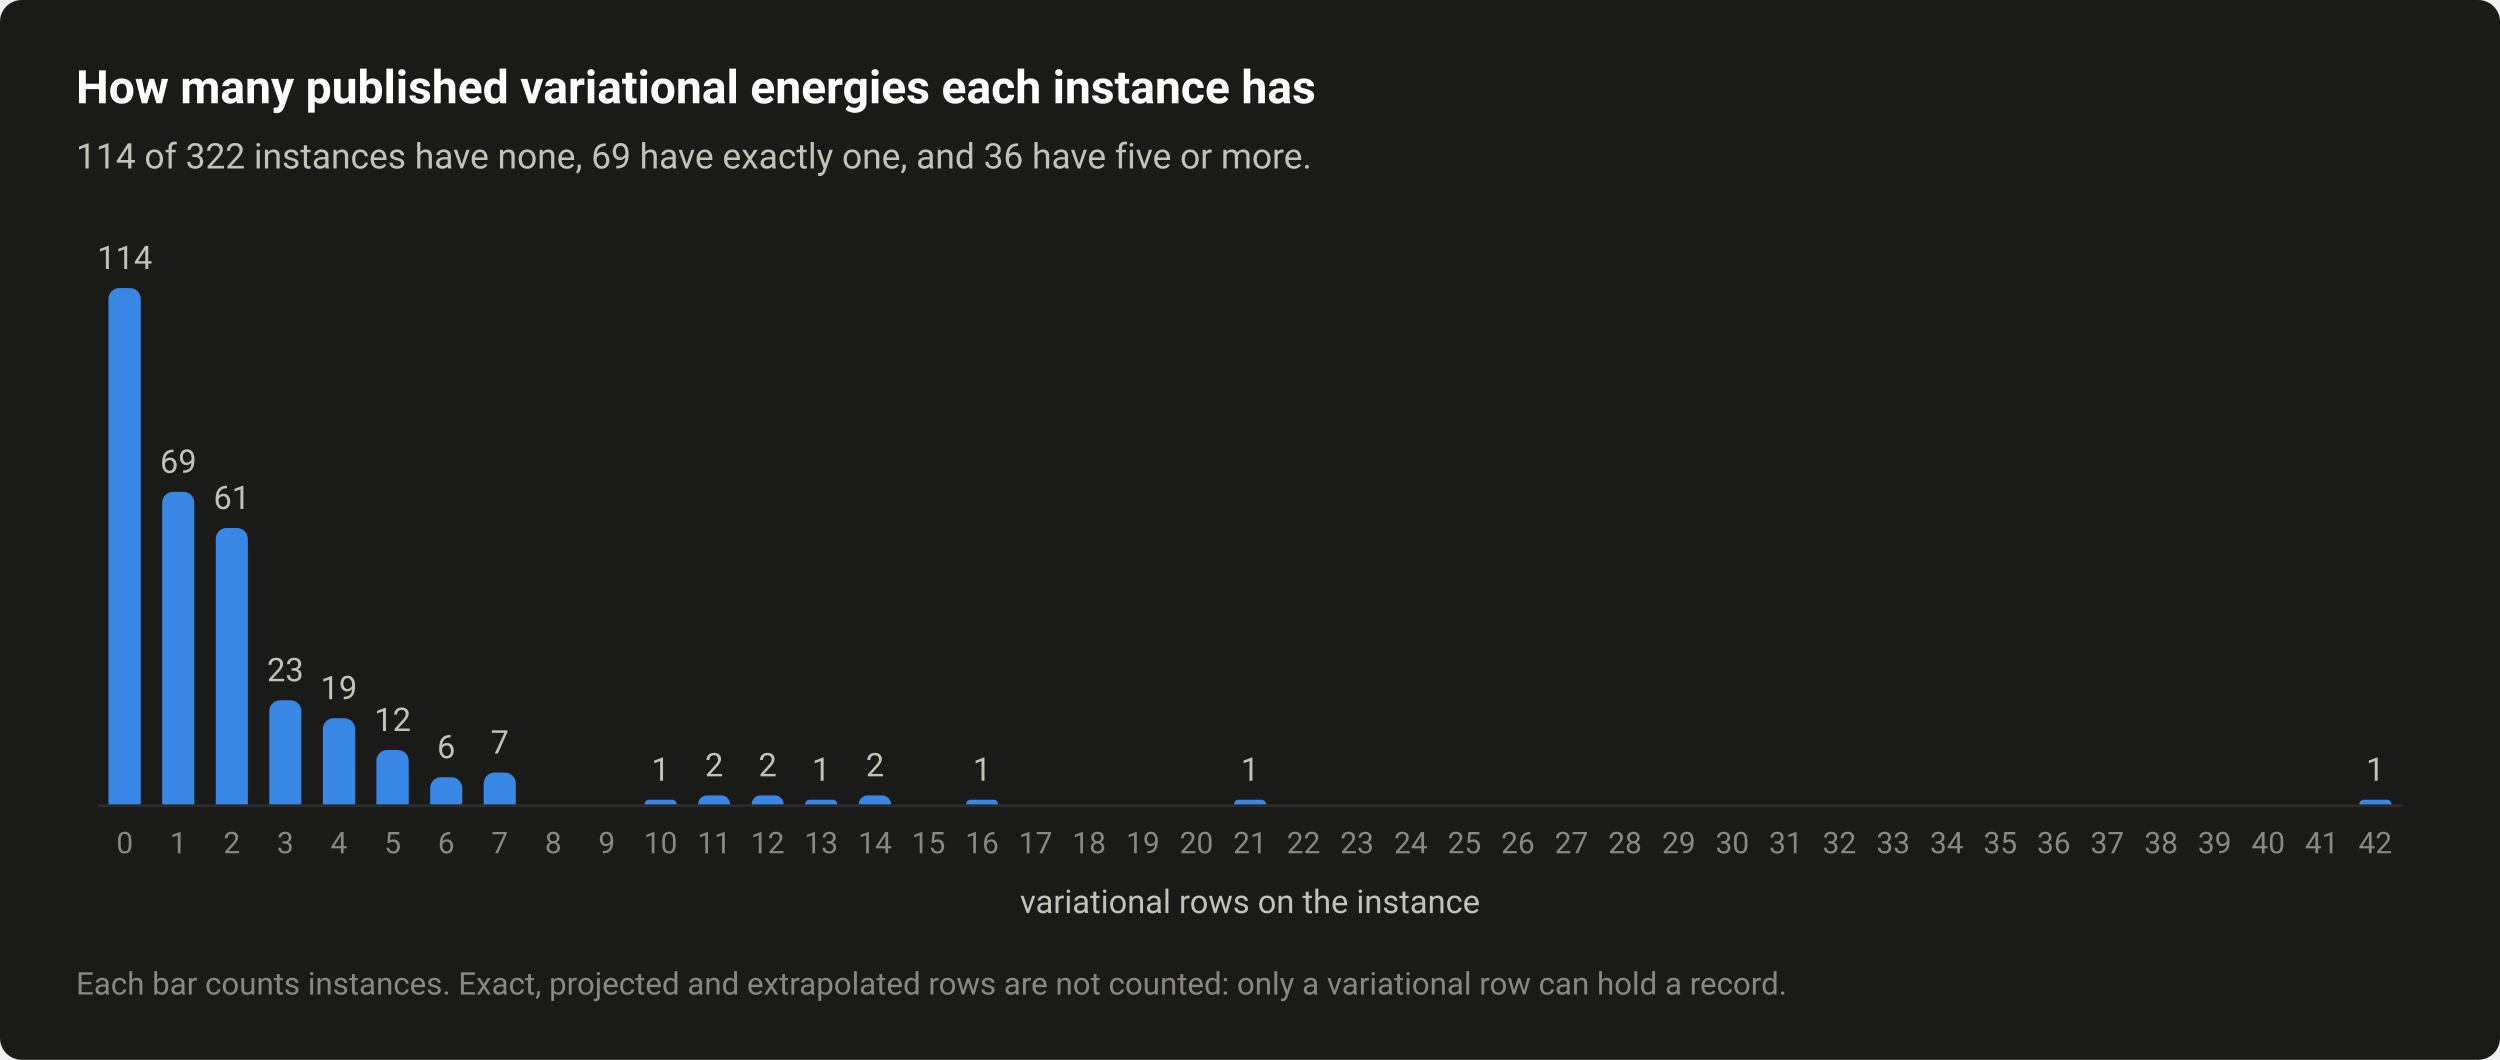
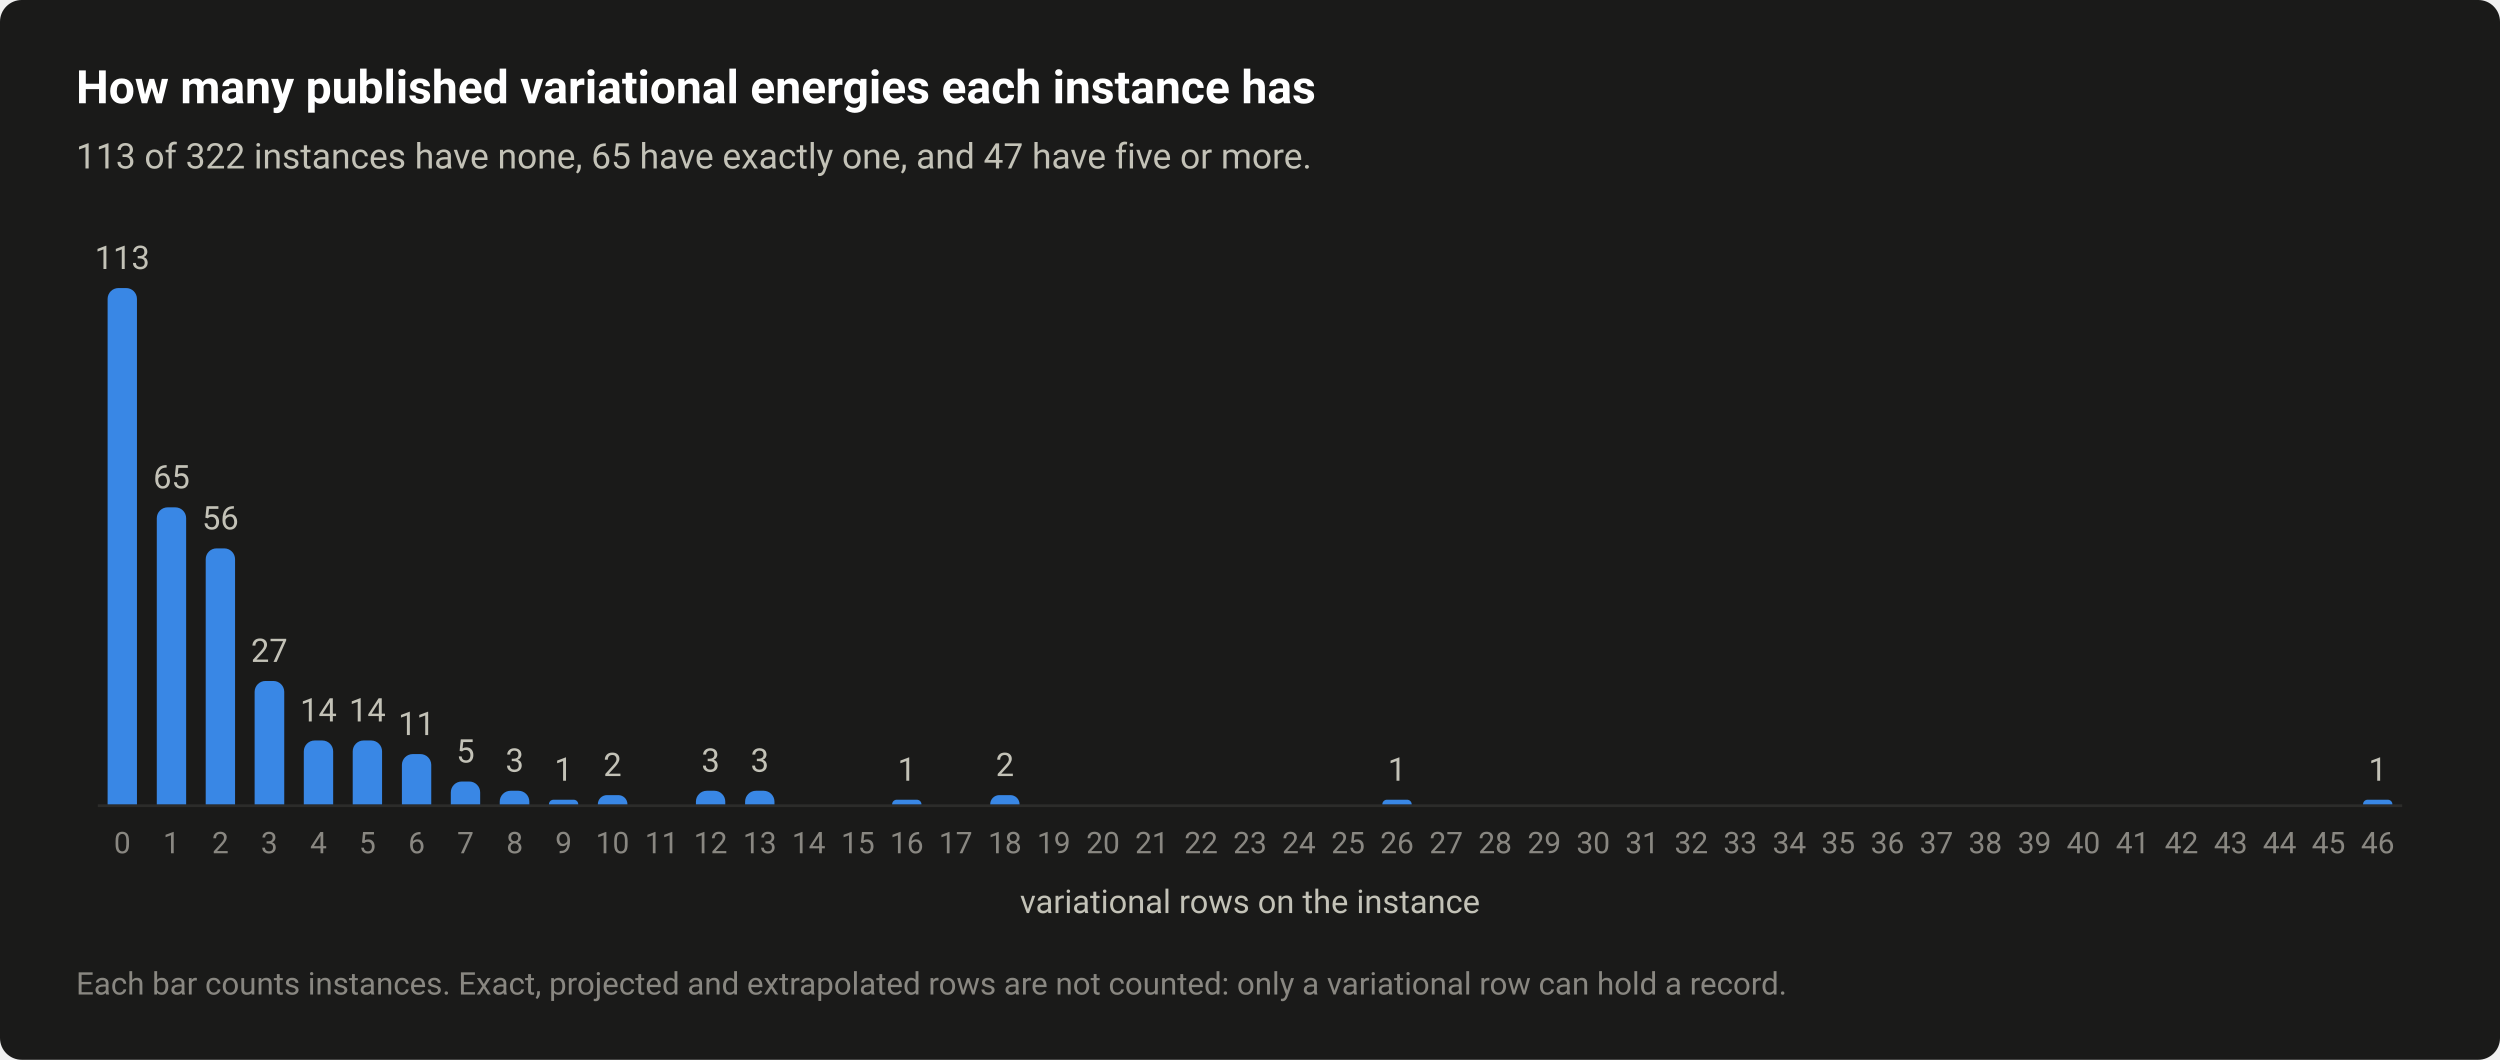
<svg xmlns="http://www.w3.org/2000/svg" width="920" height="390" viewBox="0 0 920 390" role="img" aria-labelledby="title desc">
  <style>text{font-family:system-ui,-apple-system,"Segoe UI",Roboto,"Helvetica Neue",Arial,sans-serif}</style>
  <rect width="920" height="390" rx="8" fill="#1a1a19" />
  <text x="28" y="38" font-size="17" fill="#ffffff" font-weight="600">How many published variational energies each instance has</text>
-   <text x="28" y="62" font-size="13" fill="#c3c2b7">114 of 322 instances have none, 69 have exactly one, and 36 have five or more.</text>
+   <text x="28" y="62" font-size="13" fill="#c3c2b7">113 of 322 instances have none, 65 have exactly one, and 47 have five or more.</text>
  <path d="M36 296.5H884" stroke="#2c2c2a" stroke-width="1" />
-   <path d="M39.9 296V110A4 4 0 0 1 43.9 106H47.8A4 4 0 0 1 51.8 110V296Z" fill="#3987e5" />
-   <text x="45.9" y="99" font-size="12" fill="#c3c2b7" text-anchor="middle" style="font-variant-numeric:tabular-nums">114</text>
-   <text x="45.9" y="314" font-size="11" fill="#898781" text-anchor="middle" style="font-variant-numeric:tabular-nums">0</text>
-   <path d="M59.7 296V185A4 4 0 0 1 63.7 181H67.5A4 4 0 0 1 71.5 185V296Z" fill="#3987e5" />
-   <text x="65.6" y="174" font-size="12" fill="#c3c2b7" text-anchor="middle" style="font-variant-numeric:tabular-nums">69</text>
-   <text x="65.6" y="314" font-size="11" fill="#898781" text-anchor="middle" style="font-variant-numeric:tabular-nums">1</text>
-   <path d="M79.4 296V198.3A4 4 0 0 1 83.4 194.3H87.2A4 4 0 0 1 91.2 198.3V296Z" fill="#3987e5" />
-   <text x="85.3" y="187.3" font-size="12" fill="#c3c2b7" text-anchor="middle" style="font-variant-numeric:tabular-nums">61</text>
-   <text x="85.3" y="314" font-size="11" fill="#898781" text-anchor="middle" style="font-variant-numeric:tabular-nums">2</text>
-   <path d="M99.1 296V261.7A4 4 0 0 1 103.1 257.7H106.9A4 4 0 0 1 110.9 261.7V296Z" fill="#3987e5" />
-   <text x="105" y="250.7" font-size="12" fill="#c3c2b7" text-anchor="middle" style="font-variant-numeric:tabular-nums">23</text>
-   <text x="105" y="314" font-size="11" fill="#898781" text-anchor="middle" style="font-variant-numeric:tabular-nums">3</text>
-   <path d="M118.8 296V268.3A4 4 0 0 1 122.8 264.3H126.7A4 4 0 0 1 130.7 268.3V296Z" fill="#3987e5" />
-   <text x="124.7" y="257.3" font-size="12" fill="#c3c2b7" text-anchor="middle" style="font-variant-numeric:tabular-nums">19</text>
-   <text x="124.7" y="314" font-size="11" fill="#898781" text-anchor="middle" style="font-variant-numeric:tabular-nums">4</text>
-   <path d="M138.5 296V280A4 4 0 0 1 142.5 276H146.4A4 4 0 0 1 150.4 280V296Z" fill="#3987e5" />
-   <text x="144.5" y="269" font-size="12" fill="#c3c2b7" text-anchor="middle" style="font-variant-numeric:tabular-nums">12</text>
-   <text x="144.5" y="314" font-size="11" fill="#898781" text-anchor="middle" style="font-variant-numeric:tabular-nums">5</text>
-   <path d="M158.3 296V290A4 4 0 0 1 162.3 286H166.1A4 4 0 0 1 170.1 290V296Z" fill="#3987e5" />
-   <text x="164.2" y="279" font-size="12" fill="#c3c2b7" text-anchor="middle" style="font-variant-numeric:tabular-nums">6</text>
-   <text x="164.2" y="314" font-size="11" fill="#898781" text-anchor="middle" style="font-variant-numeric:tabular-nums">6</text>
-   <path d="M178 296V288.3A4 4 0 0 1 182 284.3H185.8A4 4 0 0 1 189.8 288.3V296Z" fill="#3987e5" />
-   <text x="183.9" y="277.3" font-size="12" fill="#c3c2b7" text-anchor="middle" style="font-variant-numeric:tabular-nums">7</text>
-   <text x="183.9" y="314" font-size="11" fill="#898781" text-anchor="middle" style="font-variant-numeric:tabular-nums">7</text>
-   <text x="203.6" y="314" font-size="11" fill="#898781" text-anchor="middle" style="font-variant-numeric:tabular-nums">8</text>
-   <text x="223.3" y="314" font-size="11" fill="#898781" text-anchor="middle" style="font-variant-numeric:tabular-nums">9</text>
-   <path d="M237.2 296V296A1.667 1.667 0 0 1 238.8 294.3H247.3A1.667 1.667 0 0 1 249 296V296Z" fill="#3987e5" />
-   <text x="243.1" y="287.3" font-size="12" fill="#c3c2b7" text-anchor="middle" style="font-variant-numeric:tabular-nums">1</text>
-   <text x="243.1" y="314" font-size="11" fill="#898781" text-anchor="middle" style="font-variant-numeric:tabular-nums">10</text>
-   <path d="M256.9 296V296A3.333 3.333 0 0 1 260.2 292.7H265.4A3.333 3.333 0 0 1 268.7 296V296Z" fill="#3987e5" />
-   <text x="262.8" y="285.7" font-size="12" fill="#c3c2b7" text-anchor="middle" style="font-variant-numeric:tabular-nums">2</text>
-   <text x="262.8" y="314" font-size="11" fill="#898781" text-anchor="middle" style="font-variant-numeric:tabular-nums">11</text>
-   <path d="M276.6 296V296A3.333 3.333 0 0 1 279.9 292.7H285.1A3.333 3.333 0 0 1 288.4 296V296Z" fill="#3987e5" />
-   <text x="282.5" y="285.7" font-size="12" fill="#c3c2b7" text-anchor="middle" style="font-variant-numeric:tabular-nums">2</text>
-   <text x="282.5" y="314" font-size="11" fill="#898781" text-anchor="middle" style="font-variant-numeric:tabular-nums">12</text>
-   <path d="M296.3 296V296A1.667 1.667 0 0 1 298 294.3H306.5A1.667 1.667 0 0 1 308.1 296V296Z" fill="#3987e5" />
-   <text x="302.2" y="287.3" font-size="12" fill="#c3c2b7" text-anchor="middle" style="font-variant-numeric:tabular-nums">1</text>
-   <text x="302.2" y="314" font-size="11" fill="#898781" text-anchor="middle" style="font-variant-numeric:tabular-nums">13</text>
-   <path d="M316 296V296A3.333 3.333 0 0 1 319.4 292.7H324.5A3.333 3.333 0 0 1 327.9 296V296Z" fill="#3987e5" />
-   <text x="322" y="285.7" font-size="12" fill="#c3c2b7" text-anchor="middle" style="font-variant-numeric:tabular-nums">2</text>
-   <text x="322" y="314" font-size="11" fill="#898781" text-anchor="middle" style="font-variant-numeric:tabular-nums">14</text>
-   <text x="341.7" y="314" font-size="11" fill="#898781" text-anchor="middle" style="font-variant-numeric:tabular-nums">15</text>
-   <path d="M355.5 296V296A1.667 1.667 0 0 1 357.1 294.3H365.6A1.667 1.667 0 0 1 367.3 296V296Z" fill="#3987e5" />
-   <text x="361.4" y="287.3" font-size="12" fill="#c3c2b7" text-anchor="middle" style="font-variant-numeric:tabular-nums">1</text>
-   <text x="361.4" y="314" font-size="11" fill="#898781" text-anchor="middle" style="font-variant-numeric:tabular-nums">16</text>
-   <text x="381.1" y="314" font-size="11" fill="#898781" text-anchor="middle" style="font-variant-numeric:tabular-nums">17</text>
-   <text x="400.8" y="314" font-size="11" fill="#898781" text-anchor="middle" style="font-variant-numeric:tabular-nums">18</text>
-   <text x="420.6" y="314" font-size="11" fill="#898781" text-anchor="middle" style="font-variant-numeric:tabular-nums">19</text>
-   <text x="440.3" y="314" font-size="11" fill="#898781" text-anchor="middle" style="font-variant-numeric:tabular-nums">20</text>
-   <path d="M454.1 296V296A1.667 1.667 0 0 1 455.8 294.3H464.2A1.667 1.667 0 0 1 465.9 296V296Z" fill="#3987e5" />
-   <text x="460" y="287.3" font-size="12" fill="#c3c2b7" text-anchor="middle" style="font-variant-numeric:tabular-nums">1</text>
-   <text x="460" y="314" font-size="11" fill="#898781" text-anchor="middle" style="font-variant-numeric:tabular-nums">21</text>
-   <text x="479.7" y="314" font-size="11" fill="#898781" text-anchor="middle" style="font-variant-numeric:tabular-nums">22</text>
-   <text x="499.4" y="314" font-size="11" fill="#898781" text-anchor="middle" style="font-variant-numeric:tabular-nums">23</text>
-   <text x="519.2" y="314" font-size="11" fill="#898781" text-anchor="middle" style="font-variant-numeric:tabular-nums">24</text>
-   <text x="538.9" y="314" font-size="11" fill="#898781" text-anchor="middle" style="font-variant-numeric:tabular-nums">25</text>
-   <text x="558.6" y="314" font-size="11" fill="#898781" text-anchor="middle" style="font-variant-numeric:tabular-nums">26</text>
-   <text x="578.3" y="314" font-size="11" fill="#898781" text-anchor="middle" style="font-variant-numeric:tabular-nums">27</text>
-   <text x="598" y="314" font-size="11" fill="#898781" text-anchor="middle" style="font-variant-numeric:tabular-nums">28</text>
-   <text x="617.8" y="314" font-size="11" fill="#898781" text-anchor="middle" style="font-variant-numeric:tabular-nums">29</text>
-   <text x="637.5" y="314" font-size="11" fill="#898781" text-anchor="middle" style="font-variant-numeric:tabular-nums">30</text>
-   <text x="657.2" y="314" font-size="11" fill="#898781" text-anchor="middle" style="font-variant-numeric:tabular-nums">31</text>
-   <text x="676.9" y="314" font-size="11" fill="#898781" text-anchor="middle" style="font-variant-numeric:tabular-nums">32</text>
-   <text x="696.7" y="314" font-size="11" fill="#898781" text-anchor="middle" style="font-variant-numeric:tabular-nums">33</text>
-   <text x="716.4" y="314" font-size="11" fill="#898781" text-anchor="middle" style="font-variant-numeric:tabular-nums">34</text>
-   <text x="736.1" y="314" font-size="11" fill="#898781" text-anchor="middle" style="font-variant-numeric:tabular-nums">35</text>
-   <text x="755.8" y="314" font-size="11" fill="#898781" text-anchor="middle" style="font-variant-numeric:tabular-nums">36</text>
-   <text x="775.5" y="314" font-size="11" fill="#898781" text-anchor="middle" style="font-variant-numeric:tabular-nums">37</text>
-   <text x="795.3" y="314" font-size="11" fill="#898781" text-anchor="middle" style="font-variant-numeric:tabular-nums">38</text>
-   <text x="815" y="314" font-size="11" fill="#898781" text-anchor="middle" style="font-variant-numeric:tabular-nums">39</text>
-   <text x="834.7" y="314" font-size="11" fill="#898781" text-anchor="middle" style="font-variant-numeric:tabular-nums">40</text>
-   <text x="854.4" y="314" font-size="11" fill="#898781" text-anchor="middle" style="font-variant-numeric:tabular-nums">41</text>
-   <path d="M868.2 296V296A1.667 1.667 0 0 1 869.9 294.3H878.4A1.667 1.667 0 0 1 880.1 296V296Z" fill="#3987e5" />
-   <text x="874.1" y="287.3" font-size="12" fill="#c3c2b7" text-anchor="middle" style="font-variant-numeric:tabular-nums">1</text>
-   <text x="874.1" y="314" font-size="11" fill="#898781" text-anchor="middle" style="font-variant-numeric:tabular-nums">42</text>
+   <path d="M39.6 296V110A4 4 0 0 1 43.6 106H46.4A4 4 0 0 1 50.4 110V296Z" fill="#3987e5" />
+   <text x="45" y="99" font-size="12" fill="#c3c2b7" text-anchor="middle" style="font-variant-numeric:tabular-nums">113</text>
+   <text x="45" y="314" font-size="11" fill="#898781" text-anchor="middle" style="font-variant-numeric:tabular-nums">0</text>
+   <path d="M57.7 296V190.7A4 4 0 0 1 61.7 186.7H64.5A4 4 0 0 1 68.5 190.7V296Z" fill="#3987e5" />
+   <text x="63.1" y="179.7" font-size="12" fill="#c3c2b7" text-anchor="middle" style="font-variant-numeric:tabular-nums">65</text>
+   <text x="63.1" y="314" font-size="11" fill="#898781" text-anchor="middle" style="font-variant-numeric:tabular-nums">1</text>
+   <path d="M75.7 296V205.8A4 4 0 0 1 79.7 201.8H82.5A4 4 0 0 1 86.5 205.8V296Z" fill="#3987e5" />
+   <text x="81.1" y="194.8" font-size="12" fill="#c3c2b7" text-anchor="middle" style="font-variant-numeric:tabular-nums">56</text>
+   <text x="81.1" y="314" font-size="11" fill="#898781" text-anchor="middle" style="font-variant-numeric:tabular-nums">2</text>
+   <path d="M93.7 296V254.6A4 4 0 0 1 97.7 250.6H100.6A4 4 0 0 1 104.6 254.6V296Z" fill="#3987e5" />
+   <text x="99.1" y="243.6" font-size="12" fill="#c3c2b7" text-anchor="middle" style="font-variant-numeric:tabular-nums">27</text>
+   <text x="99.1" y="314" font-size="11" fill="#898781" text-anchor="middle" style="font-variant-numeric:tabular-nums">3</text>
+   <path d="M111.8 296V276.5A4 4 0 0 1 115.8 272.5H118.6A4 4 0 0 1 122.6 276.5V296Z" fill="#3987e5" />
+   <text x="117.2" y="265.5" font-size="12" fill="#c3c2b7" text-anchor="middle" style="font-variant-numeric:tabular-nums">14</text>
+   <text x="117.2" y="314" font-size="11" fill="#898781" text-anchor="middle" style="font-variant-numeric:tabular-nums">4</text>
+   <path d="M129.8 296V276.5A4 4 0 0 1 133.8 272.5H136.6A4 4 0 0 1 140.6 276.5V296Z" fill="#3987e5" />
+   <text x="135.2" y="265.5" font-size="12" fill="#c3c2b7" text-anchor="middle" style="font-variant-numeric:tabular-nums">14</text>
+   <text x="135.2" y="314" font-size="11" fill="#898781" text-anchor="middle" style="font-variant-numeric:tabular-nums">5</text>
+   <path d="M147.9 296V281.5A4 4 0 0 1 151.9 277.5H154.7A4 4 0 0 1 158.7 281.5V296Z" fill="#3987e5" />
+   <text x="153.3" y="270.5" font-size="12" fill="#c3c2b7" text-anchor="middle" style="font-variant-numeric:tabular-nums">11</text>
+   <text x="153.3" y="314" font-size="11" fill="#898781" text-anchor="middle" style="font-variant-numeric:tabular-nums">6</text>
+   <path d="M165.9 296V291.6A4 4 0 0 1 169.9 287.6H172.7A4 4 0 0 1 176.7 291.6V296Z" fill="#3987e5" />
+   <text x="171.3" y="280.6" font-size="12" fill="#c3c2b7" text-anchor="middle" style="font-variant-numeric:tabular-nums">5</text>
+   <text x="171.3" y="314" font-size="11" fill="#898781" text-anchor="middle" style="font-variant-numeric:tabular-nums">7</text>
+   <path d="M183.9 296V295A4 4 0 0 1 187.9 291H190.8A4 4 0 0 1 194.8 295V296Z" fill="#3987e5" />
+   <text x="189.4" y="284" font-size="12" fill="#c3c2b7" text-anchor="middle" style="font-variant-numeric:tabular-nums">3</text>
+   <text x="189.4" y="314" font-size="11" fill="#898781" text-anchor="middle" style="font-variant-numeric:tabular-nums">8</text>
+   <path d="M202 296V296A1.681 1.681 0 0 1 203.7 294.3H211.1A1.681 1.681 0 0 1 212.8 296V296Z" fill="#3987e5" />
+   <text x="207.4" y="287.3" font-size="12" fill="#c3c2b7" text-anchor="middle" style="font-variant-numeric:tabular-nums">1</text>
+   <text x="207.4" y="314" font-size="11" fill="#898781" text-anchor="middle" style="font-variant-numeric:tabular-nums">9</text>
+   <path d="M220 296V296A3.363 3.363 0 0 1 223.4 292.6H227.5A3.363 3.363 0 0 1 230.9 296V296Z" fill="#3987e5" />
+   <text x="225.4" y="285.6" font-size="12" fill="#c3c2b7" text-anchor="middle" style="font-variant-numeric:tabular-nums">2</text>
+   <text x="225.4" y="314" font-size="11" fill="#898781" text-anchor="middle" style="font-variant-numeric:tabular-nums">10</text>
+   <text x="243.5" y="314" font-size="11" fill="#898781" text-anchor="middle" style="font-variant-numeric:tabular-nums">11</text>
+   <path d="M256.1 296V295A4 4 0 0 1 260.1 291H262.9A4 4 0 0 1 266.9 295V296Z" fill="#3987e5" />
+   <text x="261.5" y="284" font-size="12" fill="#c3c2b7" text-anchor="middle" style="font-variant-numeric:tabular-nums">3</text>
+   <text x="261.5" y="314" font-size="11" fill="#898781" text-anchor="middle" style="font-variant-numeric:tabular-nums">12</text>
+   <path d="M274.2 296V295A4 4 0 0 1 278.2 291H281A4 4 0 0 1 285 295V296Z" fill="#3987e5" />
+   <text x="279.6" y="284" font-size="12" fill="#c3c2b7" text-anchor="middle" style="font-variant-numeric:tabular-nums">3</text>
+   <text x="279.6" y="314" font-size="11" fill="#898781" text-anchor="middle" style="font-variant-numeric:tabular-nums">13</text>
+   <text x="297.6" y="314" font-size="11" fill="#898781" text-anchor="middle" style="font-variant-numeric:tabular-nums">14</text>
+   <text x="315.7" y="314" font-size="11" fill="#898781" text-anchor="middle" style="font-variant-numeric:tabular-nums">15</text>
+   <path d="M328.3 296V296A1.681 1.681 0 0 1 330 294.3H337.4A1.681 1.681 0 0 1 339.1 296V296Z" fill="#3987e5" />
+   <text x="333.7" y="287.3" font-size="12" fill="#c3c2b7" text-anchor="middle" style="font-variant-numeric:tabular-nums">1</text>
+   <text x="333.7" y="314" font-size="11" fill="#898781" text-anchor="middle" style="font-variant-numeric:tabular-nums">16</text>
+   <text x="351.7" y="314" font-size="11" fill="#898781" text-anchor="middle" style="font-variant-numeric:tabular-nums">17</text>
+   <path d="M364.4 296V296A3.363 3.363 0 0 1 367.7 292.6H371.8A3.363 3.363 0 0 1 375.2 296V296Z" fill="#3987e5" />
+   <text x="369.8" y="285.6" font-size="12" fill="#c3c2b7" text-anchor="middle" style="font-variant-numeric:tabular-nums">2</text>
+   <text x="369.8" y="314" font-size="11" fill="#898781" text-anchor="middle" style="font-variant-numeric:tabular-nums">18</text>
+   <text x="387.8" y="314" font-size="11" fill="#898781" text-anchor="middle" style="font-variant-numeric:tabular-nums">19</text>
+   <text x="405.9" y="314" font-size="11" fill="#898781" text-anchor="middle" style="font-variant-numeric:tabular-nums">20</text>
+   <text x="423.9" y="314" font-size="11" fill="#898781" text-anchor="middle" style="font-variant-numeric:tabular-nums">21</text>
+   <text x="442" y="314" font-size="11" fill="#898781" text-anchor="middle" style="font-variant-numeric:tabular-nums">22</text>
+   <text x="460" y="314" font-size="11" fill="#898781" text-anchor="middle" style="font-variant-numeric:tabular-nums">23</text>
+   <text x="478" y="314" font-size="11" fill="#898781" text-anchor="middle" style="font-variant-numeric:tabular-nums">24</text>
+   <text x="496.1" y="314" font-size="11" fill="#898781" text-anchor="middle" style="font-variant-numeric:tabular-nums">25</text>
+   <path d="M508.7 296V296A1.681 1.681 0 0 1 510.4 294.3H517.9A1.681 1.681 0 0 1 519.5 296V296Z" fill="#3987e5" />
+   <text x="514.1" y="287.3" font-size="12" fill="#c3c2b7" text-anchor="middle" style="font-variant-numeric:tabular-nums">1</text>
+   <text x="514.1" y="314" font-size="11" fill="#898781" text-anchor="middle" style="font-variant-numeric:tabular-nums">26</text>
+   <text x="532.2" y="314" font-size="11" fill="#898781" text-anchor="middle" style="font-variant-numeric:tabular-nums">27</text>
+   <text x="550.2" y="314" font-size="11" fill="#898781" text-anchor="middle" style="font-variant-numeric:tabular-nums">28</text>
+   <text x="568.3" y="314" font-size="11" fill="#898781" text-anchor="middle" style="font-variant-numeric:tabular-nums">29</text>
+   <text x="586.3" y="314" font-size="11" fill="#898781" text-anchor="middle" style="font-variant-numeric:tabular-nums">30</text>
+   <text x="604.3" y="314" font-size="11" fill="#898781" text-anchor="middle" style="font-variant-numeric:tabular-nums">31</text>
+   <text x="622.4" y="314" font-size="11" fill="#898781" text-anchor="middle" style="font-variant-numeric:tabular-nums">32</text>
+   <text x="640.4" y="314" font-size="11" fill="#898781" text-anchor="middle" style="font-variant-numeric:tabular-nums">33</text>
+   <text x="658.5" y="314" font-size="11" fill="#898781" text-anchor="middle" style="font-variant-numeric:tabular-nums">34</text>
+   <text x="676.5" y="314" font-size="11" fill="#898781" text-anchor="middle" style="font-variant-numeric:tabular-nums">35</text>
+   <text x="694.6" y="314" font-size="11" fill="#898781" text-anchor="middle" style="font-variant-numeric:tabular-nums">36</text>
+   <text x="712.6" y="314" font-size="11" fill="#898781" text-anchor="middle" style="font-variant-numeric:tabular-nums">37</text>
+   <text x="730.6" y="314" font-size="11" fill="#898781" text-anchor="middle" style="font-variant-numeric:tabular-nums">38</text>
+   <text x="748.7" y="314" font-size="11" fill="#898781" text-anchor="middle" style="font-variant-numeric:tabular-nums">39</text>
+   <text x="766.7" y="314" font-size="11" fill="#898781" text-anchor="middle" style="font-variant-numeric:tabular-nums">40</text>
+   <text x="784.8" y="314" font-size="11" fill="#898781" text-anchor="middle" style="font-variant-numeric:tabular-nums">41</text>
+   <text x="802.8" y="314" font-size="11" fill="#898781" text-anchor="middle" style="font-variant-numeric:tabular-nums">42</text>
+   <text x="820.9" y="314" font-size="11" fill="#898781" text-anchor="middle" style="font-variant-numeric:tabular-nums">43</text>
+   <text x="838.9" y="314" font-size="11" fill="#898781" text-anchor="middle" style="font-variant-numeric:tabular-nums">44</text>
+   <text x="856.9" y="314" font-size="11" fill="#898781" text-anchor="middle" style="font-variant-numeric:tabular-nums">45</text>
+   <path d="M869.6 296V296A1.681 1.681 0 0 1 871.2 294.3H878.7A1.681 1.681 0 0 1 880.4 296V296Z" fill="#3987e5" />
+   <text x="875" y="287.3" font-size="12" fill="#c3c2b7" text-anchor="middle" style="font-variant-numeric:tabular-nums">1</text>
+   <text x="875" y="314" font-size="11" fill="#898781" text-anchor="middle" style="font-variant-numeric:tabular-nums">46</text>
  <text x="460" y="336" font-size="12" fill="#c3c2b7" text-anchor="middle">variational rows on the instance</text>
  <text x="28" y="366" font-size="11.5" fill="#898781">Each bar counts instances. Exact, projected and extrapolated rows are not counted: only a variational row can hold a record.</text>
</svg>
